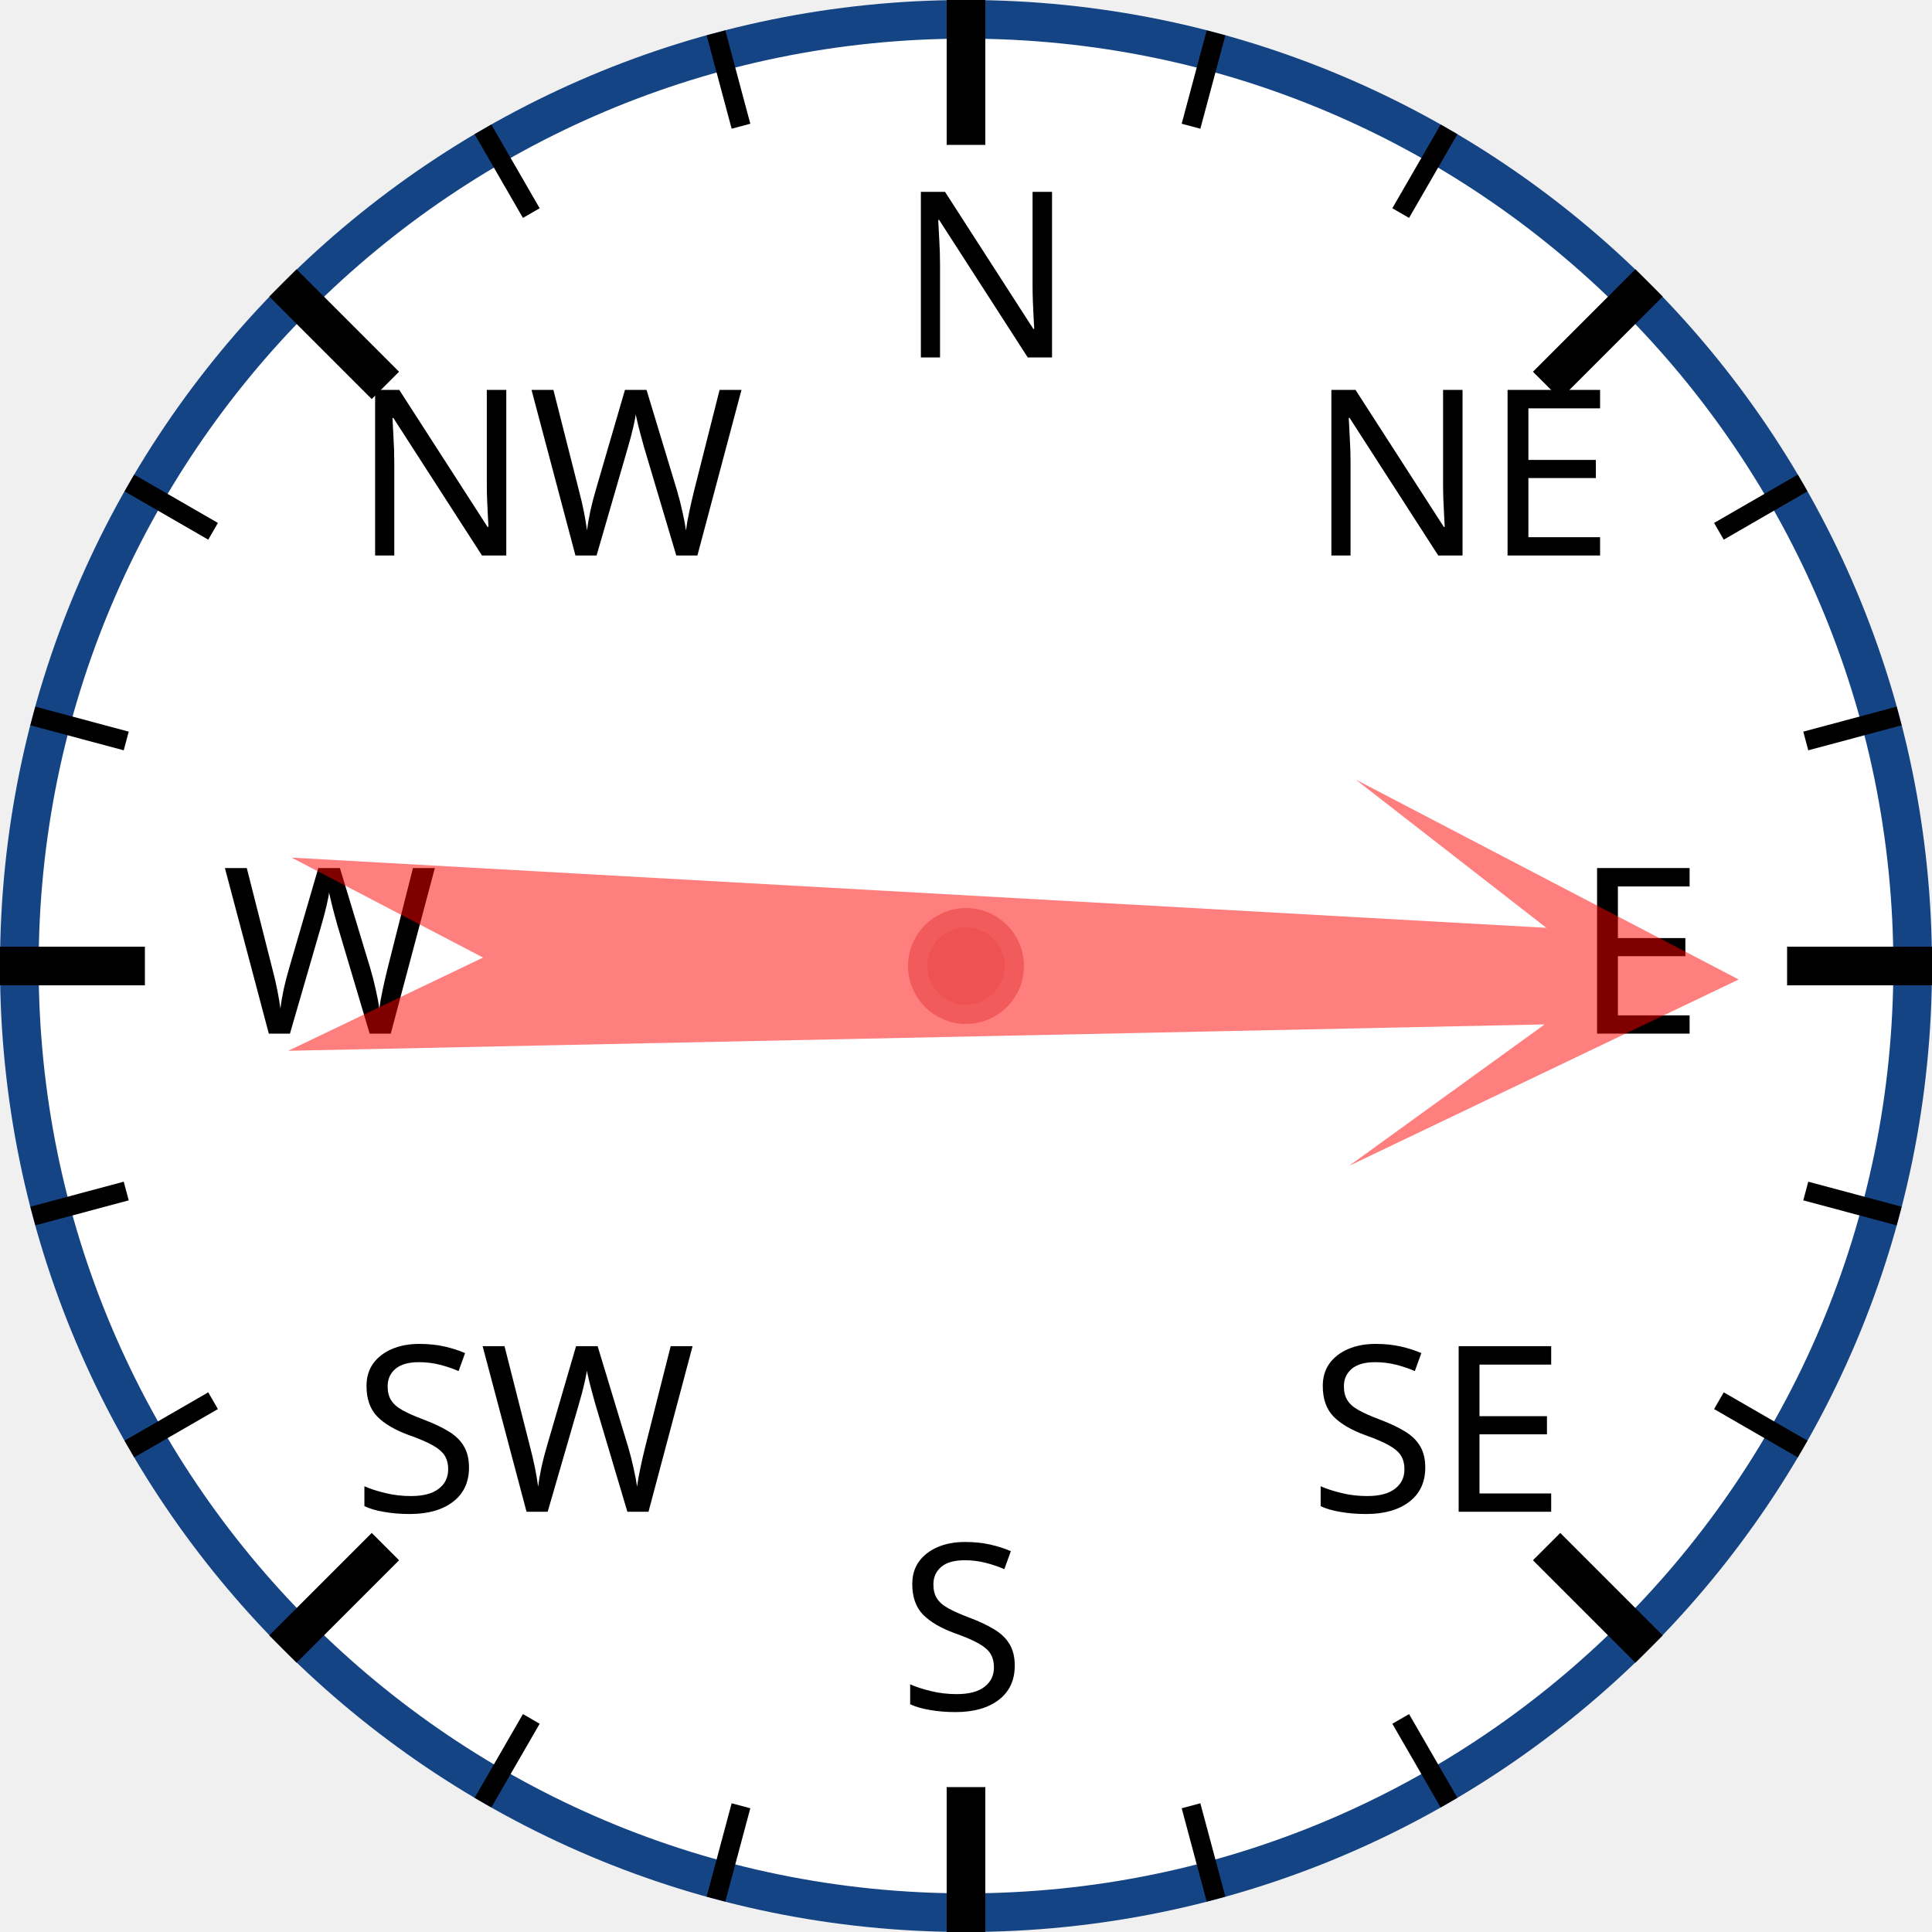
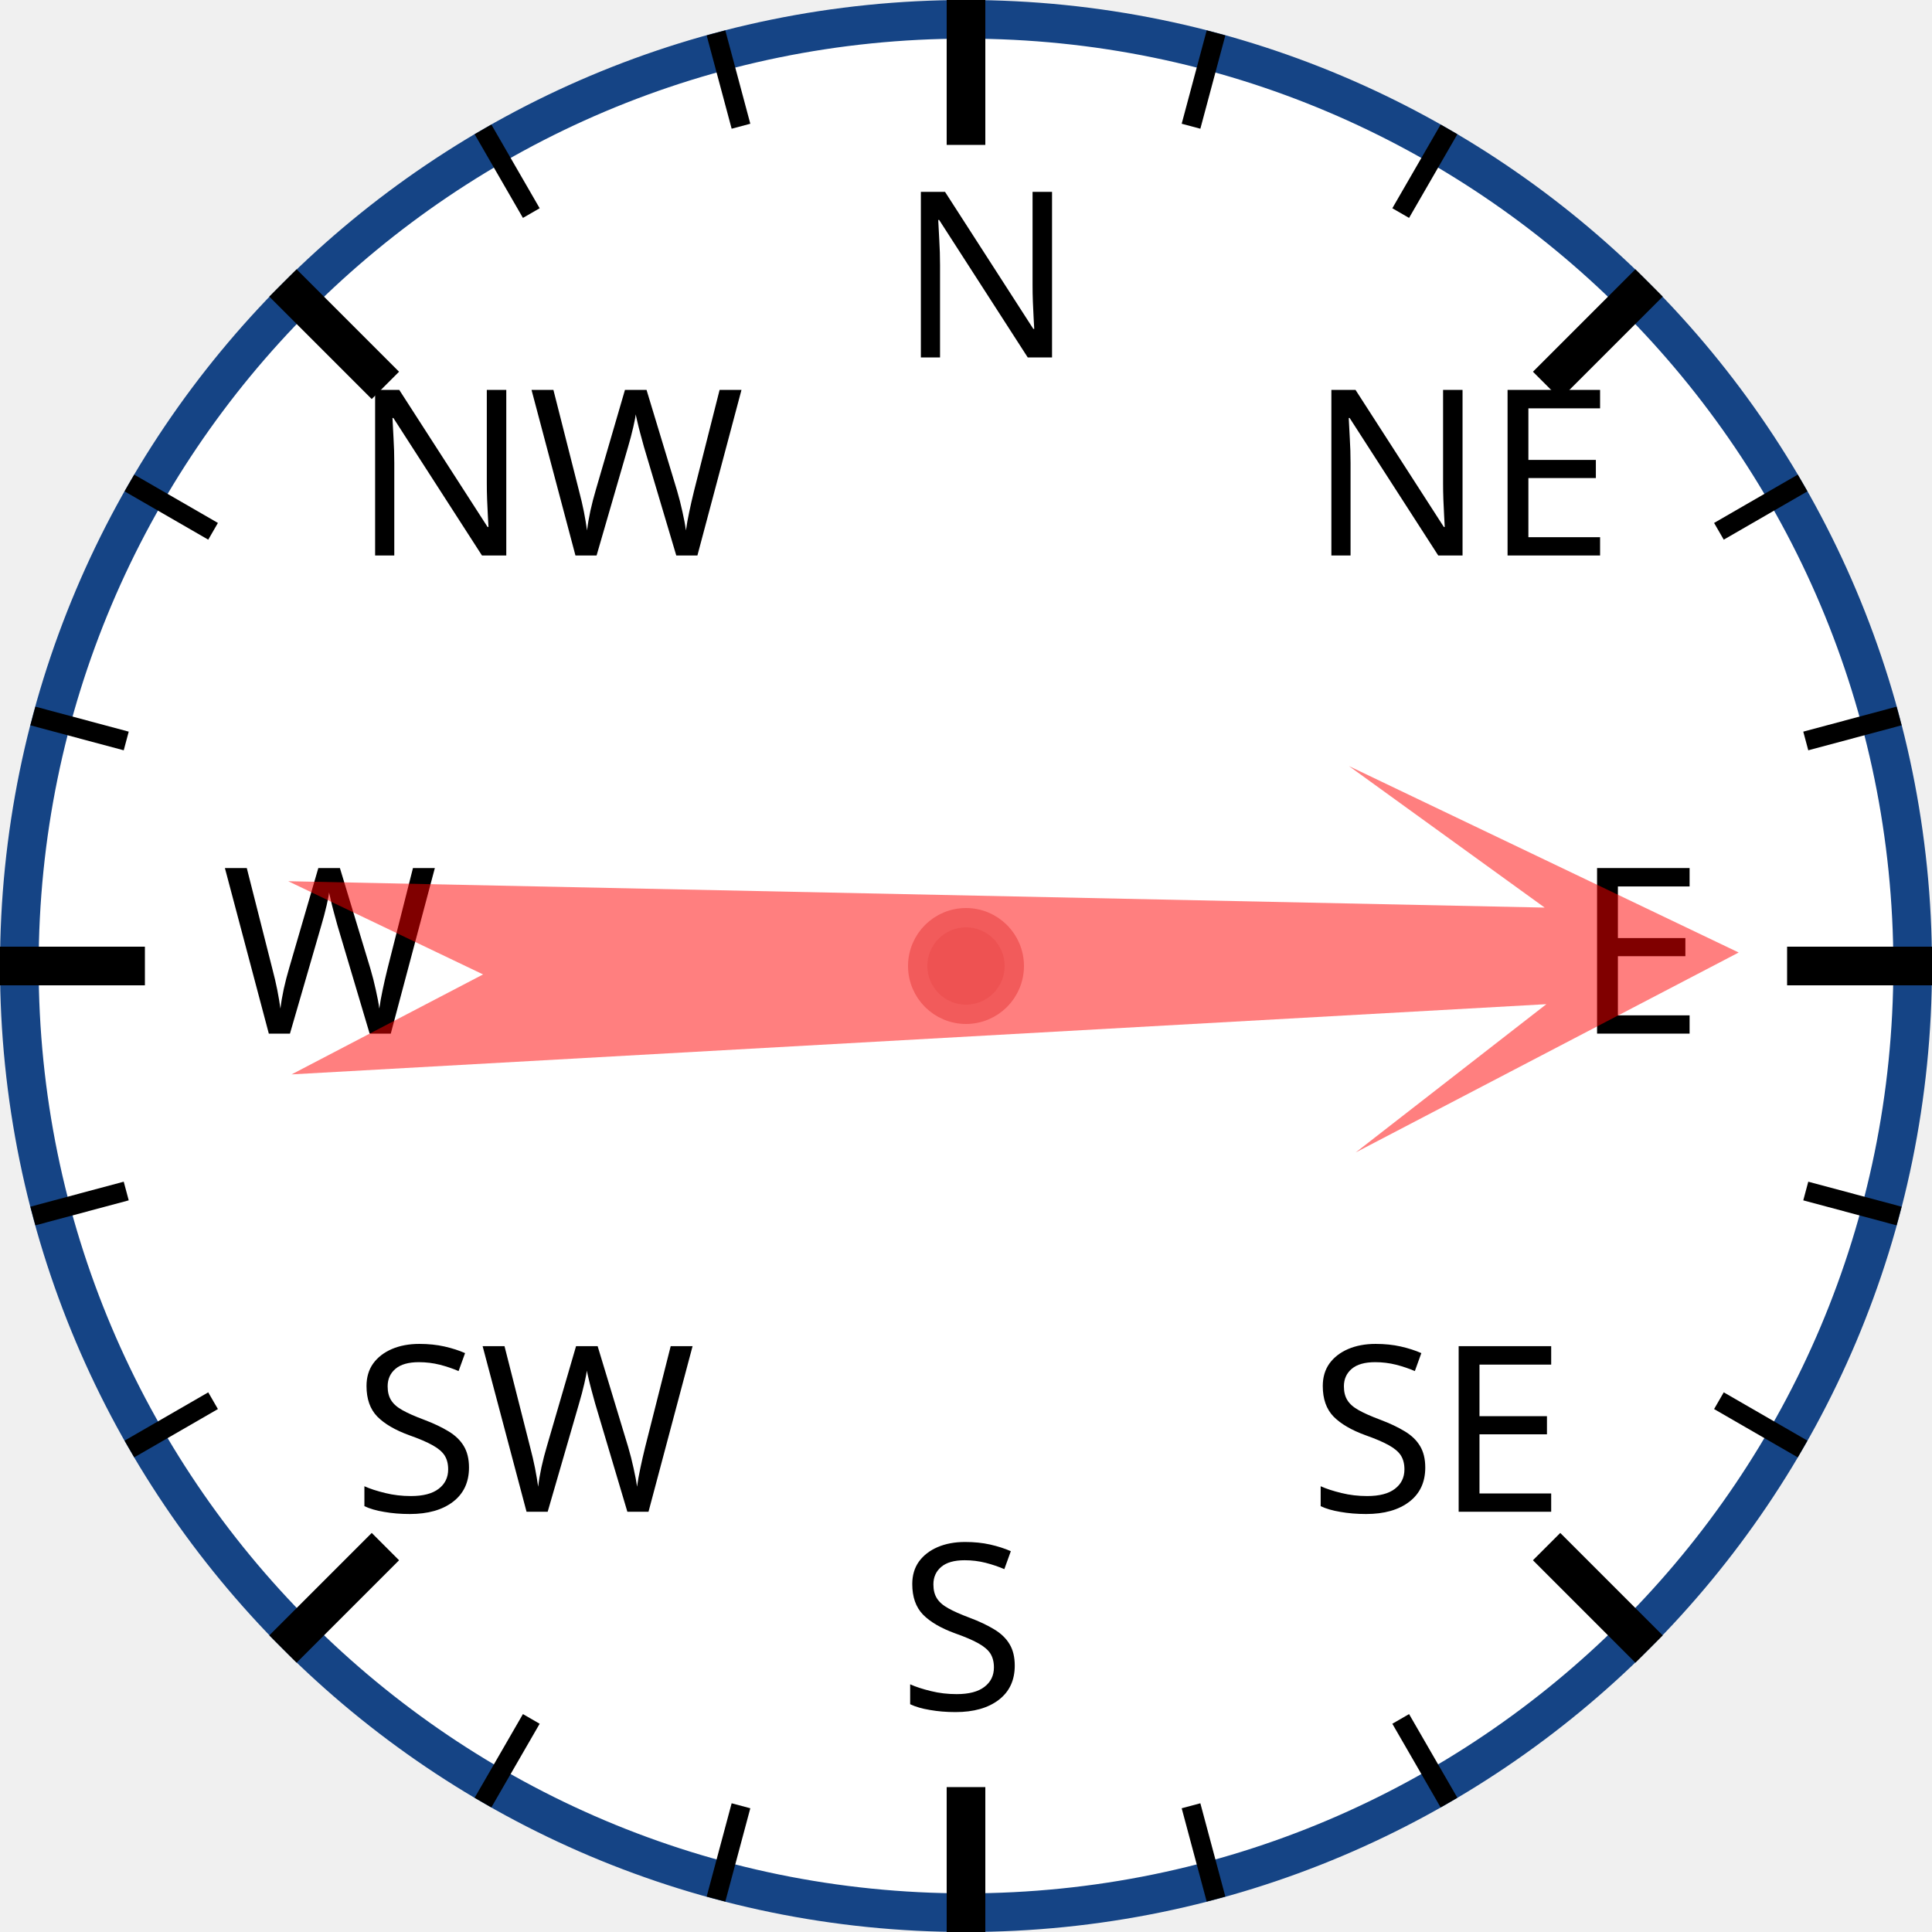
<svg xmlns="http://www.w3.org/2000/svg" width="120px" height="120px" viewBox="0 0 200 200">
  <circle cx="100" cy="100" r="98" style="fill: white; stroke: #154485; stroke-width: 4;" />
  <text x="93.0" y="37.0" style="font-family: sans-serif; font-size: 18pt;">N</text>
  <line x1="100.0" y1="0.0" x2="100.0" y2="15.0" style="stroke: black; stroke-width: 4;" />
  <line x1="74.118" y1="3.407" x2="76.706" y2="13.067" style="stroke: black; stroke-width: 2;" />
  <line x1="50" y1="13.397" x2="55" y2="22.058" style="stroke: black; stroke-width: 2;" />
  <text x="36.503" y="57.503" style="font-family: sans-serif; font-size: 18pt;">NW</text>
  <line x1="29.289" y1="29.289" x2="39.896" y2="39.896" style="stroke: black; stroke-width: 4;" />
  <line x1="13.397" y1="50" x2="22.058" y2="55" style="stroke: black; stroke-width: 2;" />
  <line x1="3.407" y1="74.118" x2="13.067" y2="76.706" style="stroke: black; stroke-width: 2;" />
  <text x="23.0" y="107.0" style="font-family: sans-serif; font-size: 18pt;">W</text>
  <line x1="0.0" y1="100.0" x2="15.0" y2="100.0" style="stroke: black; stroke-width: 4;" />
  <line x1="3.407" y1="125.882" x2="13.067" y2="123.294" style="stroke: black; stroke-width: 2;" />
  <line x1="13.397" y1="150" x2="22.058" y2="145" style="stroke: black; stroke-width: 2;" />
  <text x="36.503" y="156.497" style="font-family: sans-serif; font-size: 18pt;">SW</text>
  <line x1="29.289" y1="170.711" x2="39.896" y2="160.104" style="stroke: black; stroke-width: 4;" />
  <line x1="50" y1="186.603" x2="55" y2="177.942" style="stroke: black; stroke-width: 2;" />
  <line x1="74.118" y1="196.593" x2="76.706" y2="186.933" style="stroke: black; stroke-width: 2;" />
  <text x="93" y="177.0" style="font-family: sans-serif; font-size: 18pt;">S</text>
  <line x1="100" y1="200.0" x2="100" y2="185.0" style="stroke: black; stroke-width: 4;" />
  <line x1="125.882" y1="196.593" x2="123.294" y2="186.933" style="stroke: black; stroke-width: 2;" />
  <line x1="150.0" y1="186.603" x2="145.0" y2="177.942" style="stroke: black; stroke-width: 2;" />
  <text x="135.497" y="156.497" style="font-family: sans-serif; font-size: 18pt;">SE</text>
  <line x1="170.711" y1="170.711" x2="160.104" y2="160.104" style="stroke: black; stroke-width: 4;" />
  <line x1="186.603" y1="150" x2="177.942" y2="145" style="stroke: black; stroke-width: 2;" />
  <line x1="196.593" y1="125.882" x2="186.933" y2="123.294" style="stroke: black; stroke-width: 2;" />
  <text x="163.0" y="107" style="font-family: sans-serif; font-size: 18pt;">E</text>
  <line x1="200.0" y1="100" x2="185.0" y2="100" style="stroke: black; stroke-width: 4;" />
  <line x1="196.593" y1="74.118" x2="186.933" y2="76.706" style="stroke: black; stroke-width: 2;" />
  <line x1="186.603" y1="50" x2="177.942" y2="55" style="stroke: black; stroke-width: 2;" />
  <text x="135.497" y="57.503" style="font-family: sans-serif; font-size: 18pt;">NE</text>
  <line x1="170.711" y1="29.289" x2="160.104" y2="39.896" style="stroke: black; stroke-width: 4;" />
  <line x1="150" y1="13.397" x2="145" y2="22.058" style="stroke: black; stroke-width: 2;" />
  <line x1="125.882" y1="3.407" x2="123.294" y2="13.067" style="stroke: black; stroke-width: 2;" />
-   <polygon points="100 20 120 60 105 40 110 170 100 150 90 170 95 40 80 60" style="fill: red; fill-opacity: 0.5;" transform="rotate(91,100,100)" />
+   <polygon points="100 20 120 60 105 40 110 170 100 150 90 170 95 40 80 60" style="fill: red; fill-opacity: 0.5;" transform="rotate(89,100,100)" />
  <circle cx="100" cy="100" r="5" style="fill: #EE5252; stroke: #F25B5B; stroke-width: 2;" />
</svg>
